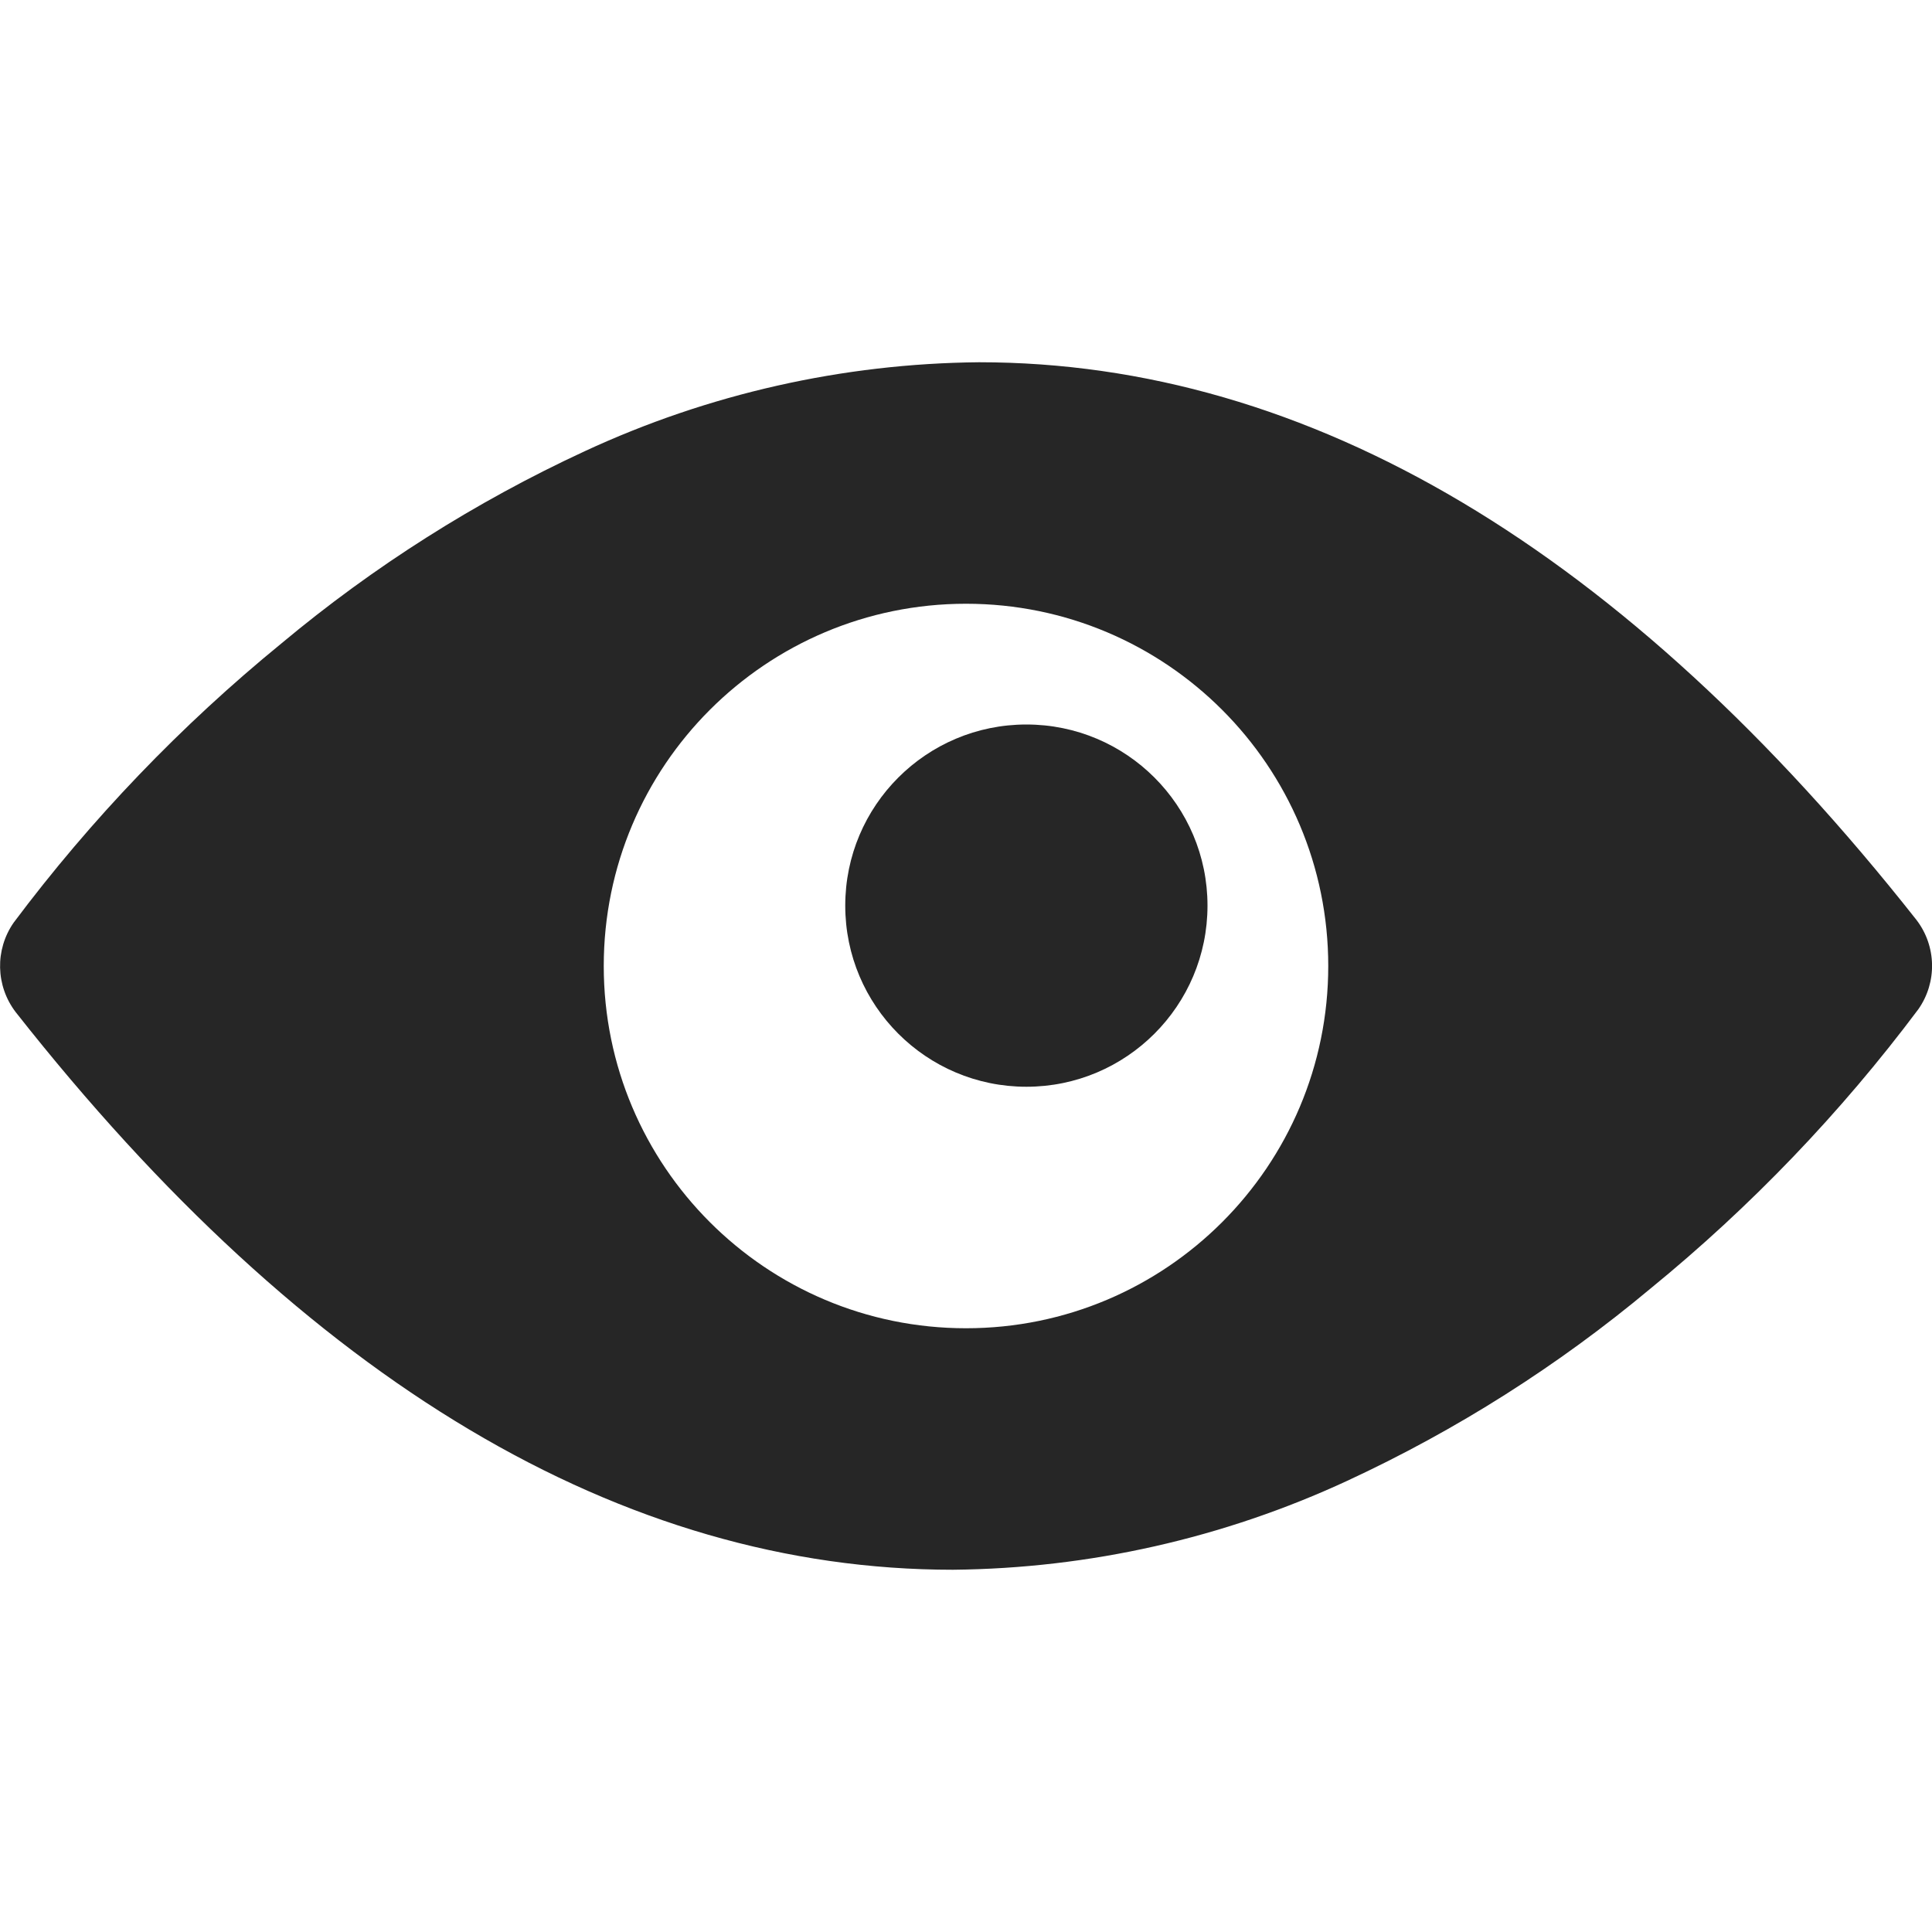
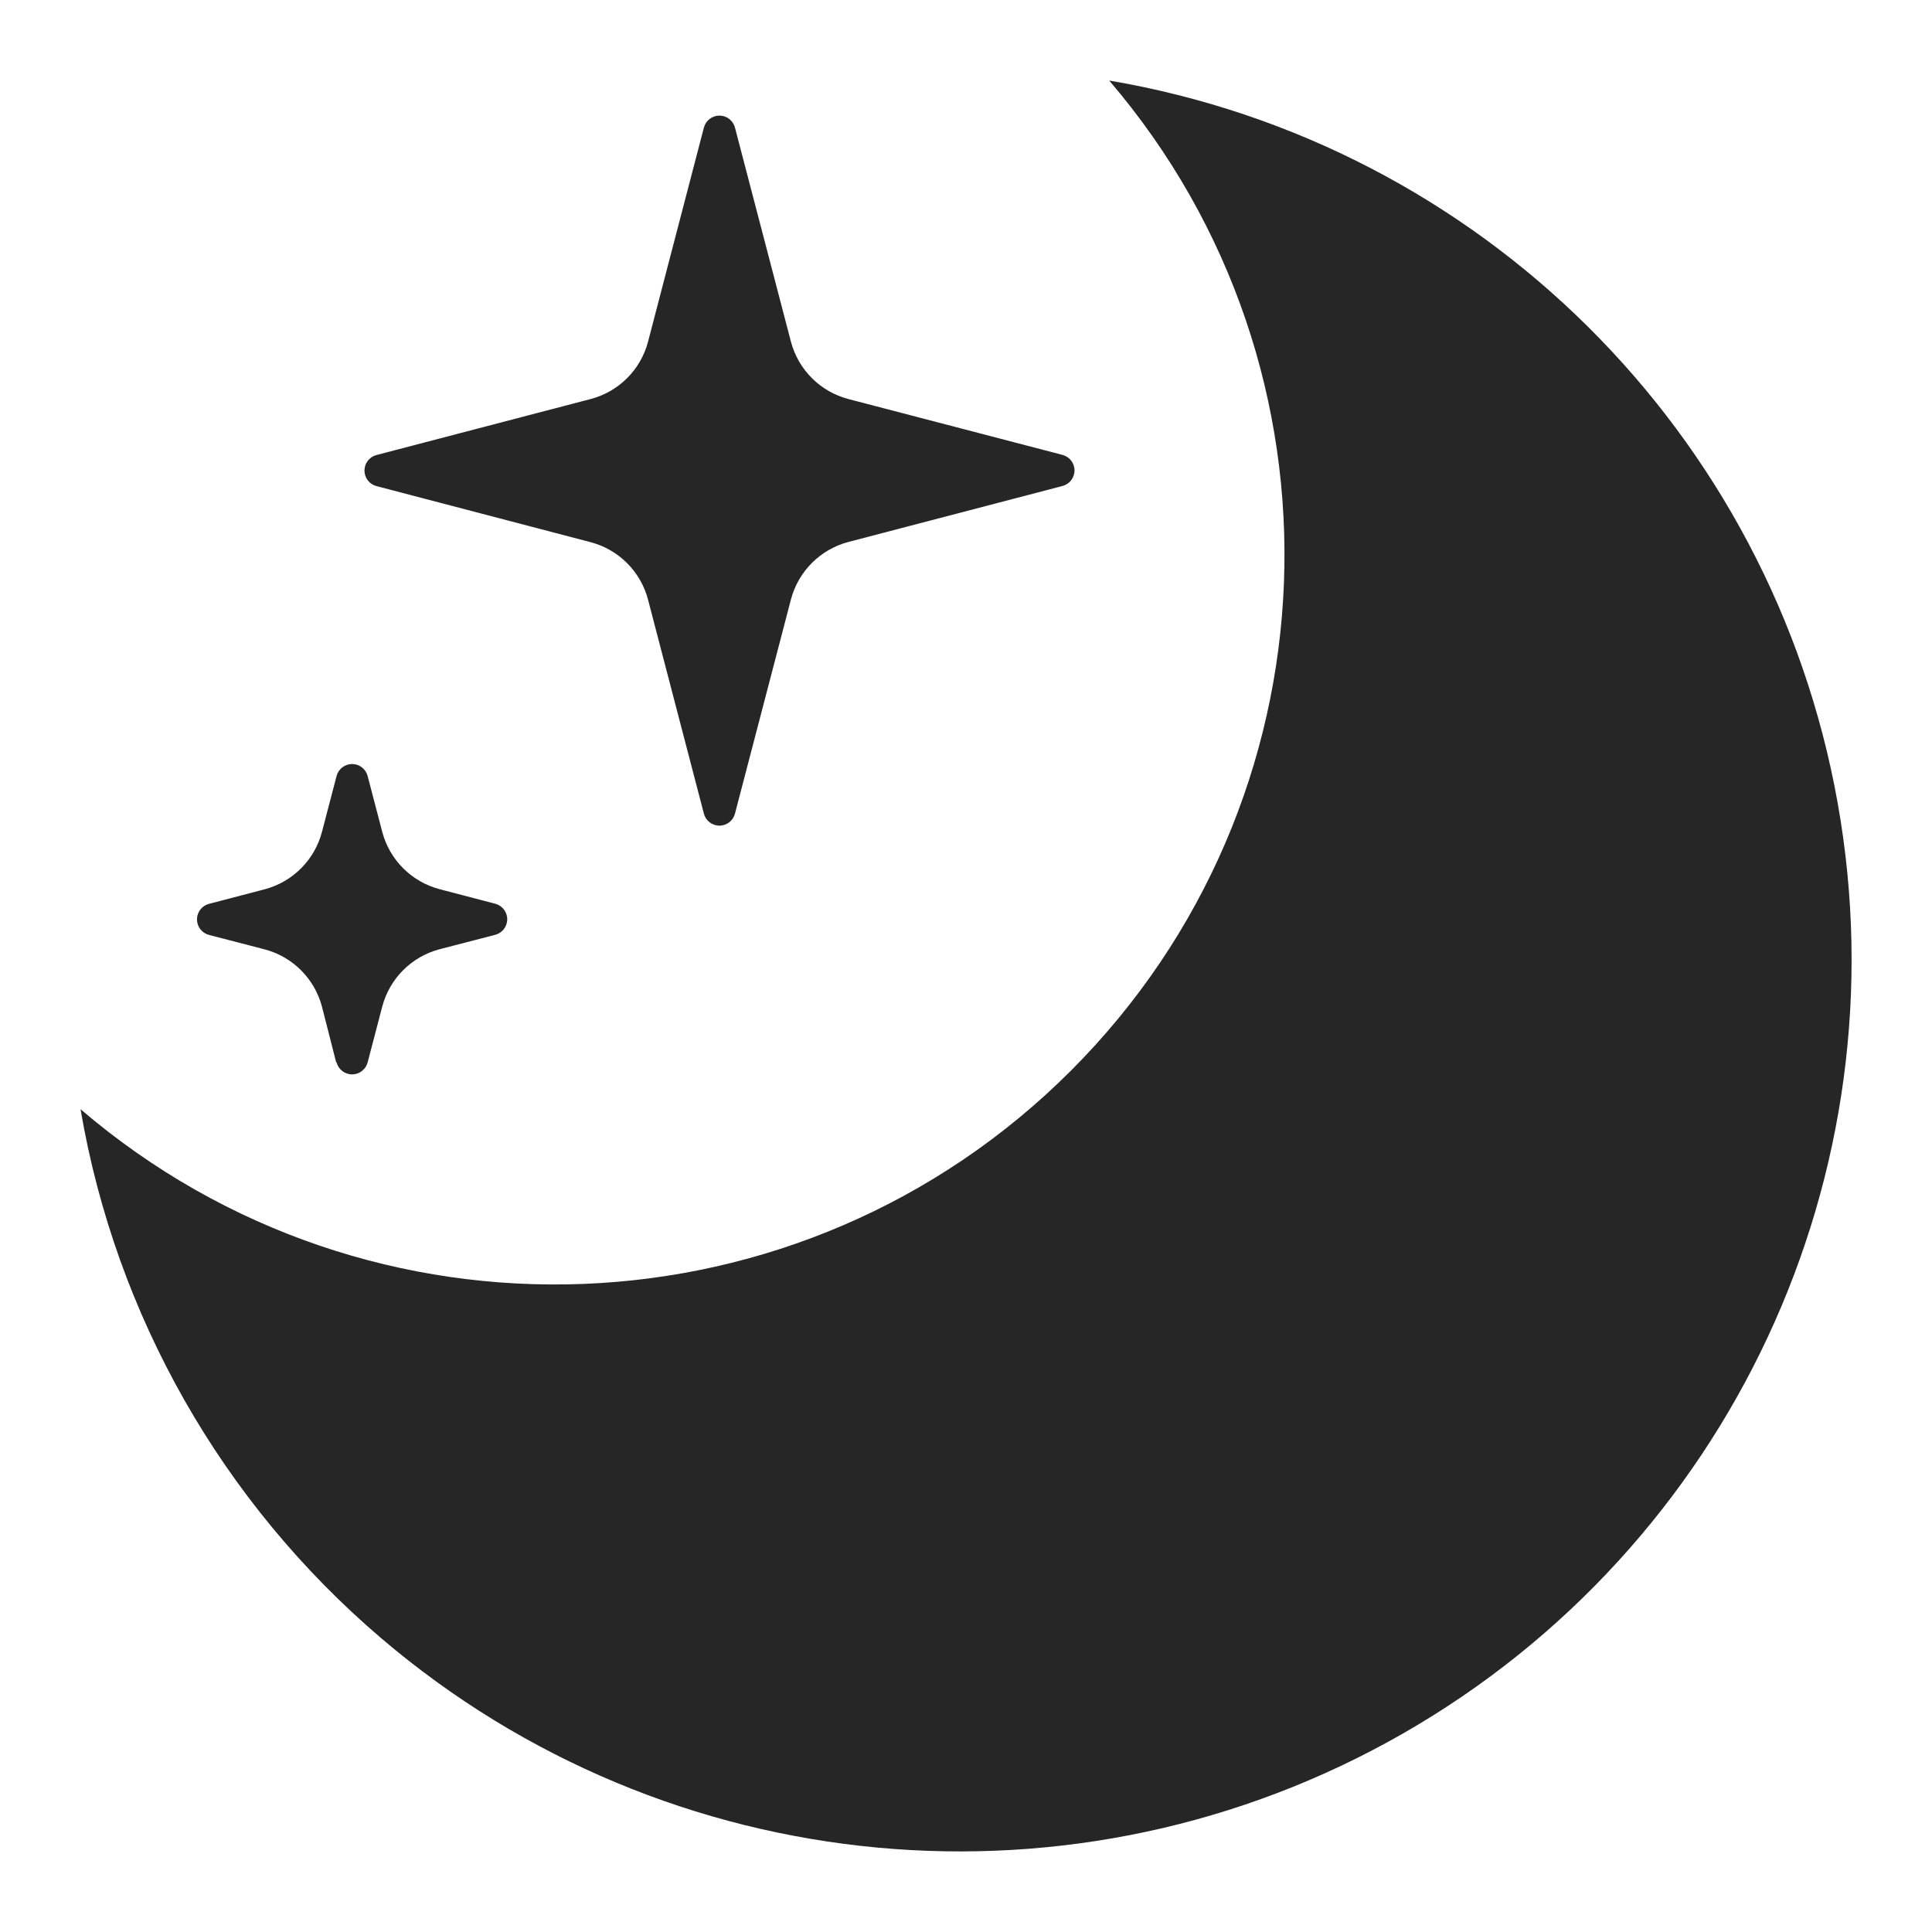
- <svg xmlns="http://www.w3.org/2000/svg" id="icon-eyeprotectionmode-s" width="16" height="16" viewBox="0 0 16 16">
+ <svg xmlns="http://www.w3.org/2000/svg" id="icon_夜间模式" data-name="icon/夜间模式" width="16" height="16" viewBox="0 0 16 16">
  <defs>
    <style>
      .cls-1 {
-         fill: none;
+         fill: #d8d8d8;
+         stroke: #979797;
+         stroke-miterlimit: 10;
+         opacity: 0;
      }

      .cls-2 {
        fill: #262626;
      }
+ 
+       .cls-3 {
+         stroke: none;
+       }
+ 
+       .cls-4 {
+         fill: none;
+       }
    </style>
  </defs>
-   <rect id="icon_护眼模式_background" data-name="icon/护眼模式 background" class="cls-1" width="16" height="16" />
-   <path id="减去_8" data-name="减去 8" class="cls-2" d="M7.892,8C5.153,8,2.541,6.446.13,3.382a.629.629,0,0,1-.017-.741A13.2,13.2,0,0,1,2.33.329,11.367,11.367,0,0,1,4.842-1.263,7.93,7.93,0,0,1,8.108-2c2.734,0,5.346,1.554,7.763,4.618a.625.625,0,0,1,.016.74,13.192,13.192,0,0,1-2.218,2.313,11.371,11.371,0,0,1-2.511,1.592A7.944,7.944,0,0,1,7.892,8ZM8,0a3,3,0,1,0,3,3A3,3,0,0,0,8,0Z" transform="translate(0 5)" />
-   <circle id="椭圆_27" data-name="椭圆 27" class="cls-2" cx="1.5" cy="1.5" r="1.5" transform="translate(7 6)" />
+   <g id="icon_夜间模式-2" data-name="icon/夜间模式">
+     <g id="矩形" class="cls-1">
+       <rect class="cls-3" width="16" height="16" rx="0.5" />
+       <rect class="cls-4" x="0.5" y="0.5" width="15" height="15" />
+     </g>
+     <path id="形状结合" class="cls-2" d="M2.49,12.9A7.391,7.391,0,0,1,0,8.519,6.042,6.042,0,0,0,8.519,0,7.385,7.385,0,1,1,2.49,12.9ZM2.117,8.131,2,7.672a.667.667,0,0,0-.476-.477l-.459-.119a.133.133,0,0,1,0-.258l.459-.12A.667.667,0,0,0,2,6.22l.12-.459a.133.133,0,0,1,.258,0l.12.459a.667.667,0,0,0,.476.477l.459.12a.133.133,0,0,1,0,.258l-.459.119a.667.667,0,0,0-.476.477l-.12.459a.133.133,0,0,1-.258,0ZM5.162,6.07,4.7,4.3a.667.667,0,0,0-.476-.477L2.452,3.359a.133.133,0,0,1,0-.258l1.771-.463A.665.665,0,0,0,4.7,2.162L5.162.391a.133.133,0,0,1,.258,0l.463,1.771a.667.667,0,0,0,.477.476L8.131,3.1a.133.133,0,0,1,0,.258l-1.771.463a.669.669,0,0,0-.477.477L5.42,6.07a.133.133,0,0,1-.258,0Z" transform="translate(0.667 0.667)" />
+   </g>
</svg>
